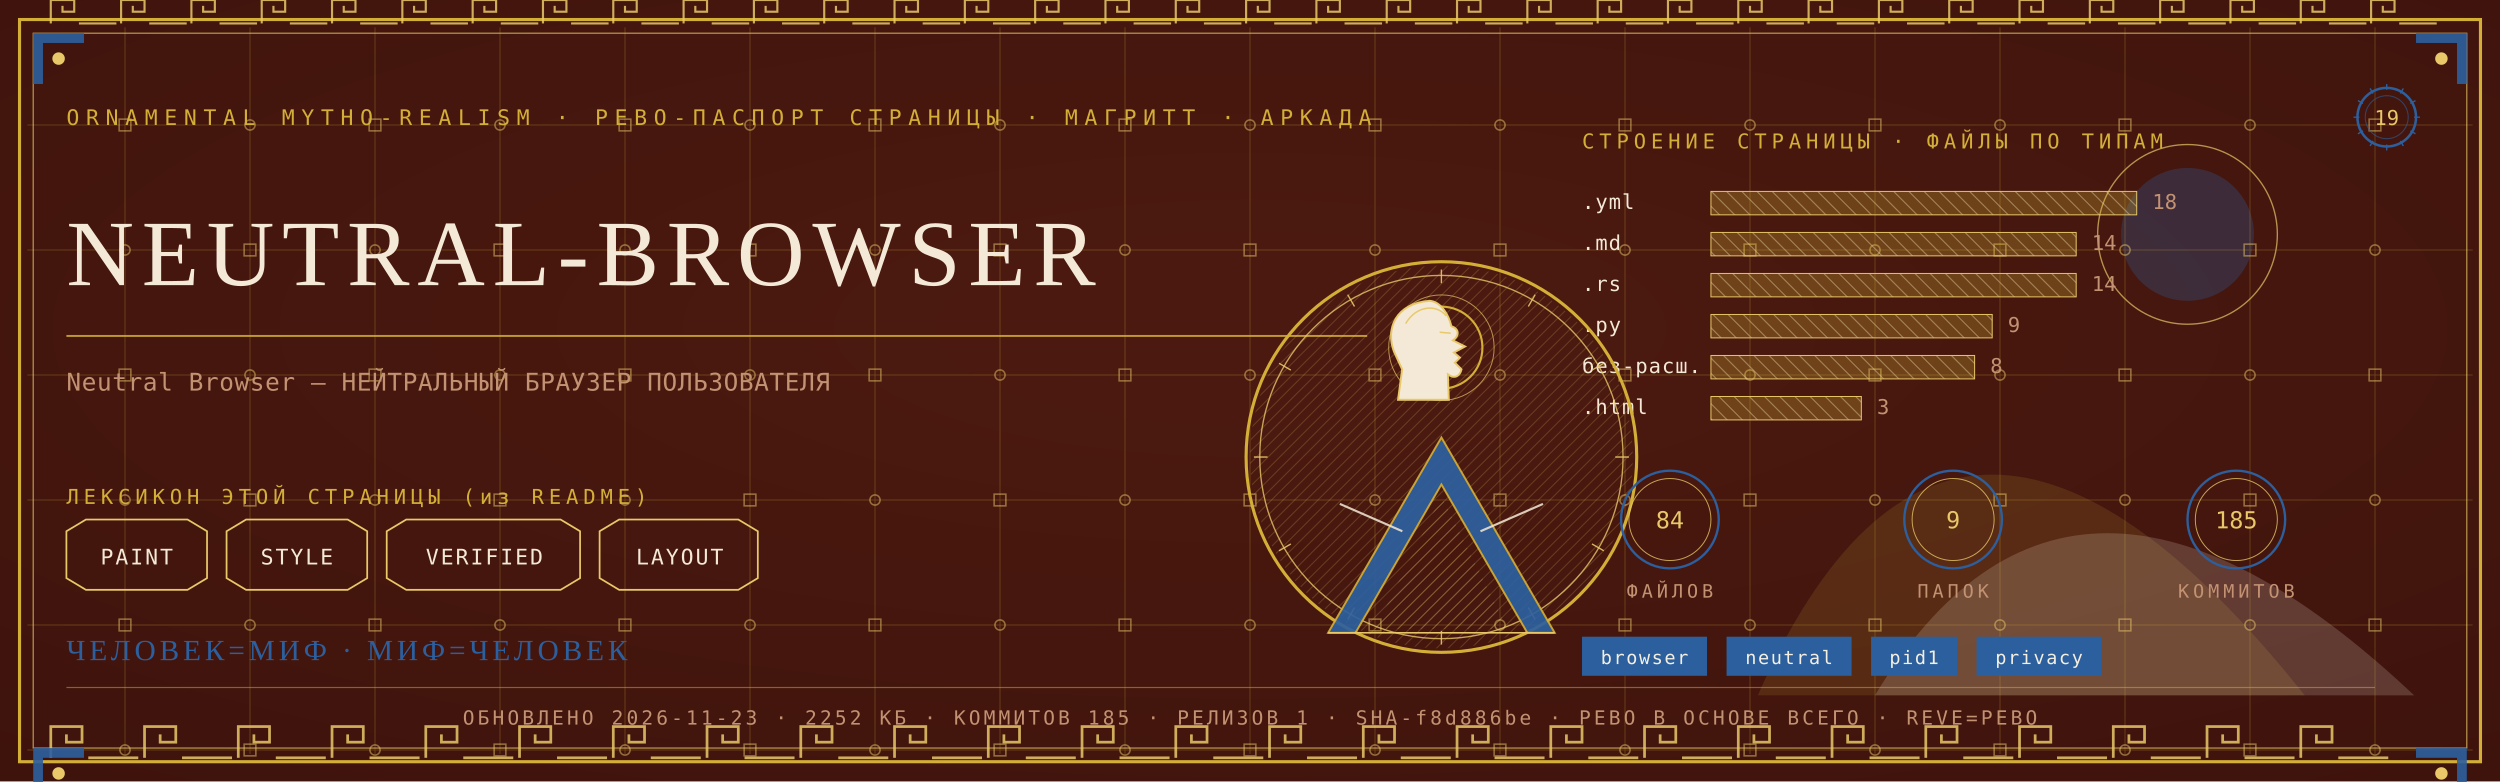
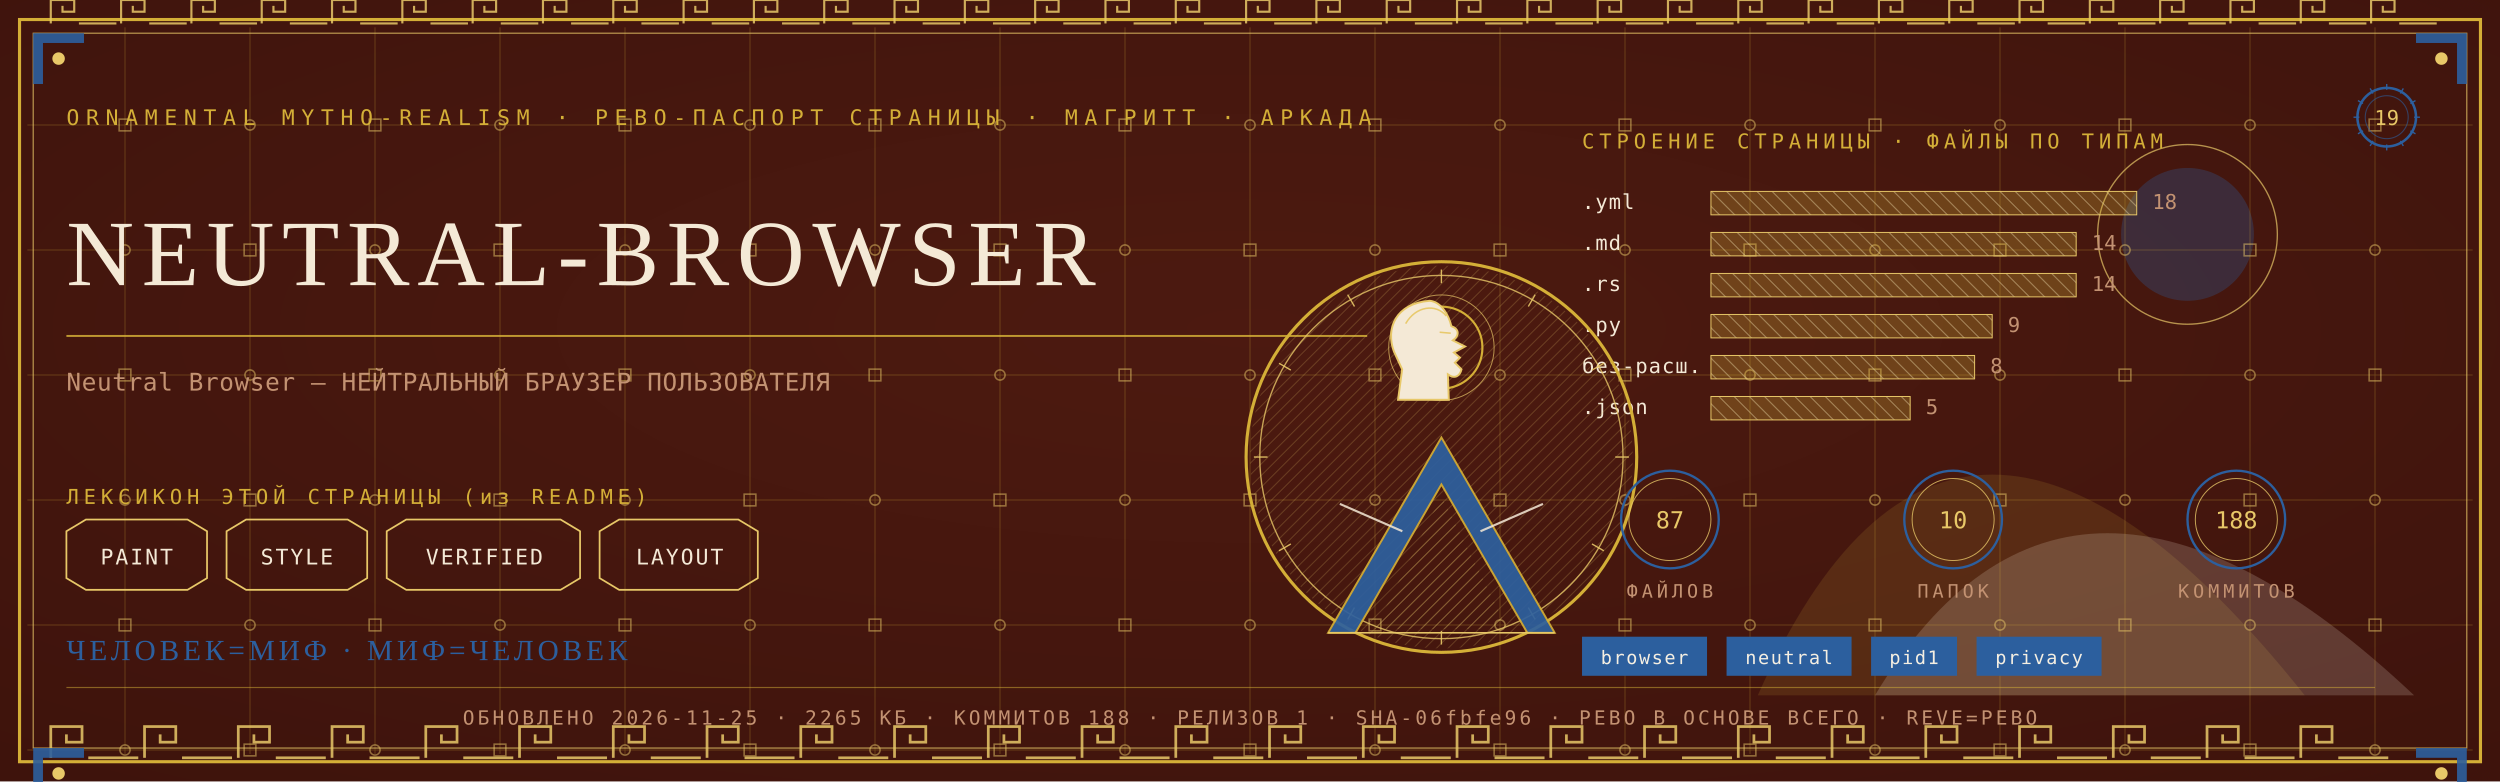
<svg xmlns="http://www.w3.org/2000/svg" viewBox="0 0 1280 400" width="1280" height="400">
  <defs>
    <radialGradient id="rp19" cx="0.5" cy="0.42" r="1.1">
      <stop offset="0" stop-color="#4E1A10" />
      <stop offset="1" stop-color="#38100A" />
    </radialGradient>
    <pattern id="hatchm" width="4.2" height="4.2" patternUnits="userSpaceOnUse" patternTransform="rotate(45)">
      <rect width="4.2" height="4.2" fill="none" />
      <line x1="0" y1="0" x2="0" y2="4.2" stroke="#E8C868" stroke-width="0.5" />
    </pattern>
    <pattern id="hatchv" width="5.5" height="5.5" patternUnits="userSpaceOnUse" patternTransform="rotate(-45)">
      <rect width="5.5" height="5.5" fill="none" />
      <line x1="0" y1="0" x2="0" y2="5.5" stroke="#F4E9D6" stroke-width="0.5" />
    </pattern>
  </defs>
  <rect width="1280" height="400" fill="#38100A" />
  <rect width="1280" height="400" fill="url(#rp19)" opacity="0.94" />
  <path d="M 900 356 Q 1000 130 1180 356 Z" fill="#D4AF37" opacity="0.14" />
  <path d="M 960 356 Q 1060 190 1236 356 Z" fill="#F4E9D6" opacity="0.18" />
  <circle cx="1120" cy="120" r="34" fill="#2C5F9E" opacity="0.30" />
  <circle cx="1120" cy="120" r="46" fill="none" stroke="#E8C868" stroke-width="0.7" opacity="0.7" />
  <g stroke="#D4AF37" stroke-width="0.45" opacity="0.30">
    <line x1="64" y1="14" x2="64" y2="386" />
    <line x1="128" y1="14" x2="128" y2="386" />
    <line x1="192" y1="14" x2="192" y2="386" />
    <line x1="256" y1="14" x2="256" y2="386" />
    <line x1="320" y1="14" x2="320" y2="386" />
    <line x1="384" y1="14" x2="384" y2="386" />
    <line x1="448" y1="14" x2="448" y2="386" />
    <line x1="512" y1="14" x2="512" y2="386" />
    <line x1="576" y1="14" x2="576" y2="386" />
    <line x1="640" y1="14" x2="640" y2="386" />
    <line x1="704" y1="14" x2="704" y2="386" />
    <line x1="768" y1="14" x2="768" y2="386" />
    <line x1="832" y1="14" x2="832" y2="386" />
    <line x1="896" y1="14" x2="896" y2="386" />
    <line x1="960" y1="14" x2="960" y2="386" />
    <line x1="1024" y1="14" x2="1024" y2="386" />
    <line x1="1088" y1="14" x2="1088" y2="386" />
    <line x1="1152" y1="14" x2="1152" y2="386" />
    <line x1="1216" y1="14" x2="1216" y2="386" />
    <line x1="14" y1="64" x2="1266" y2="64" />
    <line x1="14" y1="128" x2="1266" y2="128" />
    <line x1="14" y1="192" x2="1266" y2="192" />
    <line x1="14" y1="256" x2="1266" y2="256" />
    <line x1="14" y1="320" x2="1266" y2="320" />
    <line x1="14" y1="384" x2="1266" y2="384" />
  </g>
  <g fill="none" stroke="#E8C868" stroke-width="0.8" opacity="0.5">
    <rect x="61" y="61" width="6" height="6" />
    <circle cx="64" cy="128" r="2.6" />
    <rect x="61" y="189" width="6" height="6" />
    <circle cx="64" cy="256" r="2.6" />
    <rect x="61" y="317" width="6" height="6" />
    <circle cx="64" cy="384" r="2.6" />
    <circle cx="128" cy="64" r="2.6" />
    <rect x="125" y="125" width="6" height="6" />
    <circle cx="128" cy="192" r="2.6" />
    <rect x="125" y="253" width="6" height="6" />
    <circle cx="128" cy="320" r="2.6" />
    <rect x="125" y="381" width="6" height="6" />
    <rect x="189" y="61" width="6" height="6" />
    <circle cx="192" cy="128" r="2.6" />
    <rect x="189" y="189" width="6" height="6" />
    <circle cx="192" cy="256" r="2.6" />
    <rect x="189" y="317" width="6" height="6" />
    <circle cx="192" cy="384" r="2.6" />
    <circle cx="256" cy="64" r="2.6" />
    <rect x="253" y="125" width="6" height="6" />
    <circle cx="256" cy="192" r="2.6" />
    <rect x="253" y="253" width="6" height="6" />
    <circle cx="256" cy="320" r="2.6" />
    <rect x="253" y="381" width="6" height="6" />
    <rect x="317" y="61" width="6" height="6" />
    <circle cx="320" cy="128" r="2.6" />
    <rect x="317" y="189" width="6" height="6" />
    <circle cx="320" cy="256" r="2.6" />
    <rect x="317" y="317" width="6" height="6" />
    <circle cx="320" cy="384" r="2.6" />
    <circle cx="384" cy="64" r="2.6" />
    <rect x="381" y="125" width="6" height="6" />
    <circle cx="384" cy="192" r="2.6" />
    <rect x="381" y="253" width="6" height="6" />
    <circle cx="384" cy="320" r="2.6" />
    <rect x="381" y="381" width="6" height="6" />
    <rect x="445" y="61" width="6" height="6" />
    <circle cx="448" cy="128" r="2.6" />
    <rect x="445" y="189" width="6" height="6" />
    <circle cx="448" cy="256" r="2.6" />
    <rect x="445" y="317" width="6" height="6" />
    <circle cx="448" cy="384" r="2.6" />
    <circle cx="512" cy="64" r="2.6" />
    <rect x="509" y="125" width="6" height="6" />
    <circle cx="512" cy="192" r="2.6" />
    <rect x="509" y="253" width="6" height="6" />
    <circle cx="512" cy="320" r="2.6" />
    <rect x="509" y="381" width="6" height="6" />
    <rect x="573" y="61" width="6" height="6" />
    <circle cx="576" cy="128" r="2.6" />
    <rect x="573" y="189" width="6" height="6" />
    <circle cx="576" cy="256" r="2.6" />
    <rect x="573" y="317" width="6" height="6" />
    <circle cx="576" cy="384" r="2.6" />
    <circle cx="640" cy="64" r="2.6" />
    <rect x="637" y="125" width="6" height="6" />
    <circle cx="640" cy="192" r="2.6" />
    <rect x="637" y="253" width="6" height="6" />
    <circle cx="640" cy="320" r="2.6" />
    <rect x="637" y="381" width="6" height="6" />
    <rect x="701" y="61" width="6" height="6" />
    <circle cx="704" cy="128" r="2.6" />
    <rect x="701" y="189" width="6" height="6" />
    <circle cx="704" cy="256" r="2.6" />
    <rect x="701" y="317" width="6" height="6" />
    <circle cx="704" cy="384" r="2.6" />
    <circle cx="768" cy="64" r="2.6" />
    <rect x="765" y="125" width="6" height="6" />
    <circle cx="768" cy="192" r="2.6" />
    <rect x="765" y="253" width="6" height="6" />
    <circle cx="768" cy="320" r="2.6" />
    <rect x="765" y="381" width="6" height="6" />
    <rect x="829" y="61" width="6" height="6" />
    <circle cx="832" cy="128" r="2.6" />
    <rect x="829" y="189" width="6" height="6" />
    <circle cx="832" cy="256" r="2.6" />
    <rect x="829" y="317" width="6" height="6" />
    <circle cx="832" cy="384" r="2.6" />
    <circle cx="896" cy="64" r="2.6" />
    <rect x="893" y="125" width="6" height="6" />
    <circle cx="896" cy="192" r="2.6" />
    <rect x="893" y="253" width="6" height="6" />
    <circle cx="896" cy="320" r="2.6" />
    <rect x="893" y="381" width="6" height="6" />
    <rect x="957" y="61" width="6" height="6" />
    <circle cx="960" cy="128" r="2.6" />
    <rect x="957" y="189" width="6" height="6" />
    <circle cx="960" cy="256" r="2.6" />
    <rect x="957" y="317" width="6" height="6" />
    <circle cx="960" cy="384" r="2.6" />
    <circle cx="1024" cy="64" r="2.6" />
    <rect x="1021" y="125" width="6" height="6" />
    <circle cx="1024" cy="192" r="2.6" />
    <rect x="1021" y="253" width="6" height="6" />
    <circle cx="1024" cy="320" r="2.6" />
    <rect x="1021" y="381" width="6" height="6" />
    <rect x="1085" y="61" width="6" height="6" />
    <circle cx="1088" cy="128" r="2.6" />
    <rect x="1085" y="189" width="6" height="6" />
    <circle cx="1088" cy="256" r="2.6" />
    <rect x="1085" y="317" width="6" height="6" />
    <circle cx="1088" cy="384" r="2.6" />
    <circle cx="1152" cy="64" r="2.6" />
    <rect x="1149" y="125" width="6" height="6" />
    <circle cx="1152" cy="192" r="2.6" />
    <rect x="1149" y="253" width="6" height="6" />
    <circle cx="1152" cy="320" r="2.6" />
    <rect x="1149" y="381" width="6" height="6" />
    <rect x="1213" y="61" width="6" height="6" />
    <circle cx="1216" cy="128" r="2.6" />
    <rect x="1213" y="189" width="6" height="6" />
    <circle cx="1216" cy="256" r="2.6" />
    <rect x="1213" y="317" width="6" height="6" />
    <circle cx="1216" cy="384" r="2.6" />
  </g>
  <rect x="10" y="10" width="1260" height="380" fill="none" stroke="#D4AF37" stroke-width="1.6" />
  <rect x="17" y="17" width="1246" height="366" fill="none" stroke="#E8C868" stroke-width="0.6" opacity="0.75" />
  <g fill="none" stroke="#E8C868" stroke-width="1.4" opacity="0.85">
    <path d="M 26 388 L 26 372 L 42 372 L 42 380.0 L 34.0 380.0 L 34.0 376.0" />
    <line x1="45.2" y1="388" x2="70.8" y2="388" />
    <path d="M 74 388 L 74 372 L 90 372 L 90 380.0 L 82.0 380.0 L 82.0 376.0" />
    <line x1="93.2" y1="388" x2="118.8" y2="388" />
    <path d="M 122 388 L 122 372 L 138 372 L 138 380.0 L 130.0 380.0 L 130.0 376.0" />
    <line x1="141.2" y1="388" x2="166.8" y2="388" />
    <path d="M 170 388 L 170 372 L 186 372 L 186 380.0 L 178.0 380.0 L 178.0 376.0" />
    <line x1="189.2" y1="388" x2="214.8" y2="388" />
    <path d="M 218 388 L 218 372 L 234 372 L 234 380.0 L 226.0 380.0 L 226.0 376.0" />
    <line x1="237.2" y1="388" x2="262.8" y2="388" />
    <path d="M 266 388 L 266 372 L 282 372 L 282 380.0 L 274.0 380.0 L 274.0 376.0" />
    <line x1="285.2" y1="388" x2="310.8" y2="388" />
    <path d="M 314 388 L 314 372 L 330 372 L 330 380.0 L 322.0 380.0 L 322.0 376.0" />
    <line x1="333.2" y1="388" x2="358.8" y2="388" />
    <path d="M 362 388 L 362 372 L 378 372 L 378 380.0 L 370.0 380.0 L 370.0 376.0" />
    <line x1="381.2" y1="388" x2="406.8" y2="388" />
    <path d="M 410 388 L 410 372 L 426 372 L 426 380.0 L 418.0 380.0 L 418.0 376.0" />
    <line x1="429.2" y1="388" x2="454.8" y2="388" />
    <path d="M 458 388 L 458 372 L 474 372 L 474 380.0 L 466.0 380.0 L 466.0 376.0" />
    <line x1="477.2" y1="388" x2="502.8" y2="388" />
    <path d="M 506 388 L 506 372 L 522 372 L 522 380.0 L 514.0 380.0 L 514.0 376.0" />
    <line x1="525.2" y1="388" x2="550.8" y2="388" />
    <path d="M 554 388 L 554 372 L 570 372 L 570 380.0 L 562.0 380.0 L 562.0 376.0" />
    <line x1="573.2" y1="388" x2="598.8" y2="388" />
    <path d="M 602 388 L 602 372 L 618 372 L 618 380.0 L 610.0 380.0 L 610.0 376.0" />
    <line x1="621.2" y1="388" x2="646.8" y2="388" />
    <path d="M 650 388 L 650 372 L 666 372 L 666 380.0 L 658.0 380.0 L 658.0 376.0" />
    <line x1="669.2" y1="388" x2="694.8" y2="388" />
    <path d="M 698 388 L 698 372 L 714 372 L 714 380.0 L 706.0 380.0 L 706.0 376.0" />
    <line x1="717.2" y1="388" x2="742.8" y2="388" />
    <path d="M 746 388 L 746 372 L 762 372 L 762 380.0 L 754.0 380.0 L 754.0 376.0" />
    <line x1="765.2" y1="388" x2="790.8" y2="388" />
    <path d="M 794 388 L 794 372 L 810 372 L 810 380.0 L 802.0 380.0 L 802.0 376.0" />
    <line x1="813.2" y1="388" x2="838.8" y2="388" />
    <path d="M 842 388 L 842 372 L 858 372 L 858 380.0 L 850.0 380.0 L 850.0 376.0" />
    <line x1="861.2" y1="388" x2="886.8" y2="388" />
    <path d="M 890 388 L 890 372 L 906 372 L 906 380.0 L 898.0 380.0 L 898.0 376.0" />
    <line x1="909.2" y1="388" x2="934.8" y2="388" />
    <path d="M 938 388 L 938 372 L 954 372 L 954 380.0 L 946.0 380.0 L 946.0 376.0" />
    <line x1="957.2" y1="388" x2="982.8" y2="388" />
    <path d="M 986 388 L 986 372 L 1002 372 L 1002 380.0 L 994.0 380.0 L 994.0 376.0" />
    <line x1="1005.2" y1="388" x2="1030.8" y2="388" />
    <path d="M 1034 388 L 1034 372 L 1050 372 L 1050 380.0 L 1042.0 380.0 L 1042.0 376.0" />
    <line x1="1053.2" y1="388" x2="1078.8" y2="388" />
    <path d="M 1082 388 L 1082 372 L 1098 372 L 1098 380.0 L 1090.0 380.0 L 1090.0 376.0" />
    <line x1="1101.2" y1="388" x2="1126.8" y2="388" />
    <path d="M 1130 388 L 1130 372 L 1146 372 L 1146 380.0 L 1138.0 380.0 L 1138.0 376.0" />
    <line x1="1149.2" y1="388" x2="1174.8" y2="388" />
    <path d="M 1178 388 L 1178 372 L 1194 372 L 1194 380.0 L 1186.0 380.0 L 1186.0 376.0" />
    <line x1="1197.2" y1="388" x2="1222.8" y2="388" />
  </g>
  <g fill="none" stroke="#E8C868" stroke-width="1.1" opacity="0.85">
    <path d="M 26 12 L 26 0 L 38 0 L 38 6.0 L 32.0 6.0 L 32.0 3.0" />
    <line x1="40.4" y1="12" x2="59.6" y2="12" />
    <path d="M 62 12 L 62 0 L 74 0 L 74 6.0 L 68.0 6.0 L 68.0 3.0" />
    <line x1="76.4" y1="12" x2="95.6" y2="12" />
    <path d="M 98 12 L 98 0 L 110 0 L 110 6.0 L 104.0 6.0 L 104.0 3.0" />
    <line x1="112.4" y1="12" x2="131.6" y2="12" />
    <path d="M 134 12 L 134 0 L 146 0 L 146 6.0 L 140.0 6.0 L 140.0 3.0" />
    <line x1="148.4" y1="12" x2="167.6" y2="12" />
    <path d="M 170 12 L 170 0 L 182 0 L 182 6.0 L 176.0 6.0 L 176.0 3.0" />
    <line x1="184.4" y1="12" x2="203.6" y2="12" />
    <path d="M 206 12 L 206 0 L 218 0 L 218 6.0 L 212.0 6.0 L 212.0 3.0" />
    <line x1="220.4" y1="12" x2="239.6" y2="12" />
    <path d="M 242 12 L 242 0 L 254 0 L 254 6.0 L 248.0 6.0 L 248.0 3.0" />
    <line x1="256.4" y1="12" x2="275.6" y2="12" />
    <path d="M 278 12 L 278 0 L 290 0 L 290 6.0 L 284.0 6.0 L 284.0 3.0" />
    <line x1="292.4" y1="12" x2="311.6" y2="12" />
    <path d="M 314 12 L 314 0 L 326 0 L 326 6.0 L 320.0 6.0 L 320.0 3.0" />
    <line x1="328.4" y1="12" x2="347.6" y2="12" />
    <path d="M 350 12 L 350 0 L 362 0 L 362 6.0 L 356.0 6.0 L 356.0 3.0" />
    <line x1="364.4" y1="12" x2="383.6" y2="12" />
    <path d="M 386 12 L 386 0 L 398 0 L 398 6.0 L 392.0 6.0 L 392.0 3.0" />
    <line x1="400.4" y1="12" x2="419.6" y2="12" />
    <path d="M 422 12 L 422 0 L 434 0 L 434 6.0 L 428.0 6.0 L 428.0 3.0" />
    <line x1="436.4" y1="12" x2="455.6" y2="12" />
    <path d="M 458 12 L 458 0 L 470 0 L 470 6.0 L 464.0 6.0 L 464.0 3.0" />
    <line x1="472.4" y1="12" x2="491.6" y2="12" />
    <path d="M 494 12 L 494 0 L 506 0 L 506 6.0 L 500.0 6.0 L 500.0 3.0" />
    <line x1="508.4" y1="12" x2="527.6" y2="12" />
    <path d="M 530 12 L 530 0 L 542 0 L 542 6.0 L 536.0 6.0 L 536.0 3.0" />
    <line x1="544.4" y1="12" x2="563.6" y2="12" />
    <path d="M 566 12 L 566 0 L 578 0 L 578 6.0 L 572.0 6.0 L 572.0 3.0" />
    <line x1="580.4" y1="12" x2="599.6" y2="12" />
    <path d="M 602 12 L 602 0 L 614 0 L 614 6.0 L 608.0 6.0 L 608.0 3.0" />
    <line x1="616.4" y1="12" x2="635.6" y2="12" />
    <path d="M 638 12 L 638 0 L 650 0 L 650 6.0 L 644.0 6.0 L 644.0 3.0" />
    <line x1="652.4" y1="12" x2="671.6" y2="12" />
    <path d="M 674 12 L 674 0 L 686 0 L 686 6.0 L 680.0 6.0 L 680.0 3.0" />
    <line x1="688.4" y1="12" x2="707.6" y2="12" />
    <path d="M 710 12 L 710 0 L 722 0 L 722 6.0 L 716.0 6.0 L 716.0 3.0" />
    <line x1="724.4" y1="12" x2="743.6" y2="12" />
    <path d="M 746 12 L 746 0 L 758 0 L 758 6.0 L 752.0 6.0 L 752.0 3.0" />
    <line x1="760.4" y1="12" x2="779.6" y2="12" />
    <path d="M 782 12 L 782 0 L 794 0 L 794 6.0 L 788.0 6.0 L 788.0 3.0" />
    <line x1="796.4" y1="12" x2="815.6" y2="12" />
    <path d="M 818 12 L 818 0 L 830 0 L 830 6.0 L 824.0 6.0 L 824.0 3.0" />
    <line x1="832.4" y1="12" x2="851.6" y2="12" />
    <path d="M 854 12 L 854 0 L 866 0 L 866 6.0 L 860.0 6.0 L 860.0 3.0" />
    <line x1="868.4" y1="12" x2="887.6" y2="12" />
    <path d="M 890 12 L 890 0 L 902 0 L 902 6.0 L 896.0 6.0 L 896.0 3.0" />
    <line x1="904.4" y1="12" x2="923.6" y2="12" />
    <path d="M 926 12 L 926 0 L 938 0 L 938 6.0 L 932.0 6.0 L 932.0 3.0" />
    <line x1="940.4" y1="12" x2="959.6" y2="12" />
    <path d="M 962 12 L 962 0 L 974 0 L 974 6.0 L 968.0 6.0 L 968.0 3.0" />
    <line x1="976.4" y1="12" x2="995.6" y2="12" />
    <path d="M 998 12 L 998 0 L 1010 0 L 1010 6.0 L 1004.0 6.0 L 1004.0 3.0" />
    <line x1="1012.4" y1="12" x2="1031.6" y2="12" />
    <path d="M 1034 12 L 1034 0 L 1046 0 L 1046 6.0 L 1040.0 6.0 L 1040.0 3.0" />
    <line x1="1048.4" y1="12" x2="1067.6" y2="12" />
    <path d="M 1070 12 L 1070 0 L 1082 0 L 1082 6.0 L 1076.0 6.0 L 1076.0 3.0" />
    <line x1="1084.4" y1="12" x2="1103.6" y2="12" />
    <path d="M 1106 12 L 1106 0 L 1118 0 L 1118 6.0 L 1112.0 6.0 L 1112.0 3.0" />
    <line x1="1120.4" y1="12" x2="1139.6" y2="12" />
    <path d="M 1142 12 L 1142 0 L 1154 0 L 1154 6.0 L 1148.0 6.0 L 1148.0 3.0" />
    <line x1="1156.4" y1="12" x2="1175.6" y2="12" />
    <path d="M 1178 12 L 1178 0 L 1190 0 L 1190 6.0 L 1184.0 6.0 L 1184.0 3.0" />
    <line x1="1192.4" y1="12" x2="1211.6" y2="12" />
    <path d="M 1214 12 L 1214 0 L 1226 0 L 1226 6.0 L 1220.0 6.0 L 1220.0 3.0" />
    <line x1="1228.4" y1="12" x2="1247.6" y2="12" />
  </g>
  <g transform="translate(17,17) scale(1,1)">
    <path d="M 0 0 L 26 0 L 26 5 L 5 5 L 5 26 L 0 26 Z" fill="#2C5F9E" opacity="0.9" />
    <circle cx="13" cy="13" r="3.2" fill="#E8C868" />
  </g>
  <g transform="translate(1263,17) scale(-1,1)">
    <path d="M 0 0 L 26 0 L 26 5 L 5 5 L 5 26 L 0 26 Z" fill="#2C5F9E" opacity="0.9" />
    <circle cx="13" cy="13" r="3.2" fill="#E8C868" />
  </g>
  <g transform="translate(17,383) scale(1,1)">
    <path d="M 0 0 L 26 0 L 26 5 L 5 5 L 5 26 L 0 26 Z" fill="#2C5F9E" opacity="0.9" />
    <circle cx="13" cy="13" r="3.2" fill="#E8C868" />
  </g>
  <g transform="translate(1263,383) scale(-1,1)">
    <path d="M 0 0 L 26 0 L 26 5 L 5 5 L 5 26 L 0 26 Z" fill="#2C5F9E" opacity="0.9" />
    <circle cx="13" cy="13" r="3.2" fill="#E8C868" />
  </g>
  <text x="34" y="64" font-family="'Cascadia Mono', ui-monospace, Consolas, monospace" font-size="11" fill="#D4AF37" letter-spacing="3.4">ORNAMENTAL MYTHO-REALISM · РЕВО-ПАСПОРТ СТРАНИЦЫ · МАГРИТТ · АРКАДА</text>
  <g transform="translate(1222,60)">
    <circle r="15" fill="none" stroke="#2C5F9E" stroke-width="1.3" />
    <circle r="11" fill="none" stroke="#2C5F9E" stroke-width="0.55" opacity="0.6" />
    <text y="4" text-anchor="middle" font-family="'Cascadia Mono', ui-monospace, Consolas, monospace" font-size="10.5" fill="#E8C868">19</text>
    <g stroke="#2C5F9E" stroke-width="0.7">
      <line x1="0" y1="-17" x2="0" y2="-14" transform="rotate(0)" />
      <line x1="0" y1="-17" x2="0" y2="-14" transform="rotate(30)" />
      <line x1="0" y1="-17" x2="0" y2="-14" transform="rotate(60)" />
      <line x1="0" y1="-17" x2="0" y2="-14" transform="rotate(90)" />
      <line x1="0" y1="-17" x2="0" y2="-14" transform="rotate(120)" />
      <line x1="0" y1="-17" x2="0" y2="-14" transform="rotate(150)" />
      <line x1="0" y1="-17" x2="0" y2="-14" transform="rotate(180)" />
      <line x1="0" y1="-17" x2="0" y2="-14" transform="rotate(210)" />
      <line x1="0" y1="-17" x2="0" y2="-14" transform="rotate(240)" />
      <line x1="0" y1="-17" x2="0" y2="-14" transform="rotate(270)" />
      <line x1="0" y1="-17" x2="0" y2="-14" transform="rotate(300)" />
      <line x1="0" y1="-17" x2="0" y2="-14" transform="rotate(330)" />
    </g>
  </g>
  <text x="34" y="146" font-family="Georgia, 'Times New Roman', serif" font-size="47.9" fill="#F4E9D6" letter-spacing="4">NEUTRAL-BROWSER</text>
  <line x1="34" y1="172" x2="700" y2="172" stroke="#D4AF37" stroke-width="1" opacity="0.85" />
  <text x="34" y="200" font-family="'Cascadia Mono', ui-monospace, Consolas, monospace" font-size="12.5" fill="#C39272" letter-spacing="0.3">Neutral Browser — НЕЙТРАЛЬНЫЙ БРАУЗЕР ПОЛЬЗОВАТЕЛЯ</text>
  <text x="34" y="258" font-family="'Cascadia Mono', ui-monospace, Consolas, monospace" font-size="10.5" fill="#D4AF37" letter-spacing="2.5">ЛЕКСИКОН ЭТОЙ СТРАНИЦЫ (из README)</text>
  <path d="M 34 272 L 44 266 L 96 266 L 106 272 L 106 296 L 96 302 L 44 302 L 34 296 Z" fill="none" stroke="#E8C868" stroke-width="0.9" />
  <text x="70" y="289" text-anchor="middle" font-family="'Cascadia Mono', ui-monospace, Consolas, monospace" font-size="11" fill="#F4E9D6" letter-spacing="1">PAINT</text>
  <path d="M 116 272 L 126 266 L 178 266 L 188 272 L 188 296 L 178 302 L 126 302 L 116 296 Z" fill="none" stroke="#E8C868" stroke-width="0.9" />
  <text x="152" y="289" text-anchor="middle" font-family="'Cascadia Mono', ui-monospace, Consolas, monospace" font-size="11" fill="#F4E9D6" letter-spacing="1">STYLE</text>
  <path d="M 198 272 L 208 266 L 287 266 L 297 272 L 297 296 L 287 302 L 208 302 L 198 296 Z" fill="none" stroke="#E8C868" stroke-width="0.9" />
  <text x="248" y="289" text-anchor="middle" font-family="'Cascadia Mono', ui-monospace, Consolas, monospace" font-size="11" fill="#F4E9D6" letter-spacing="1">VERIFIED</text>
  <path d="M 307 272 L 317 266 L 378 266 L 388 272 L 388 296 L 378 302 L 317 302 L 307 296 Z" fill="none" stroke="#E8C868" stroke-width="0.9" />
  <text x="348" y="289" text-anchor="middle" font-family="'Cascadia Mono', ui-monospace, Consolas, monospace" font-size="11" fill="#F4E9D6" letter-spacing="1">LAYOUT</text>
  <text x="810" y="76" font-family="'Cascadia Mono', ui-monospace, Consolas, monospace" font-size="10.5" fill="#D4AF37" letter-spacing="2.5">СТРОЕНИЕ СТРАНИЦЫ · ФАЙЛЫ ПО ТИПАМ</text>
  <text x="810" y="107" font-family="'Cascadia Mono', ui-monospace, Consolas, monospace" font-size="10.5" fill="#F4E9D6" letter-spacing="0.5">.yml</text>
  <rect x="876" y="98" width="218" height="12" fill="url(#hatchv)" opacity="0.9" />
  <rect x="876" y="98" width="218" height="12" fill="#D4AF37" opacity="0.28" />
  <rect x="876" y="98" width="218" height="12" fill="none" stroke="#E8C868" stroke-width="0.5" />
  <text x="1102" y="107" font-family="'Cascadia Mono', ui-monospace, Consolas, monospace" font-size="10.5" fill="#C39272">18</text>
  <text x="810" y="128" font-family="'Cascadia Mono', ui-monospace, Consolas, monospace" font-size="10.5" fill="#F4E9D6" letter-spacing="0.5">.md</text>
  <rect x="876" y="119" width="187" height="12" fill="url(#hatchv)" opacity="0.9" />
  <rect x="876" y="119" width="187" height="12" fill="#D4AF37" opacity="0.28" />
  <rect x="876" y="119" width="187" height="12" fill="none" stroke="#E8C868" stroke-width="0.5" />
  <text x="1071" y="128" font-family="'Cascadia Mono', ui-monospace, Consolas, monospace" font-size="10.5" fill="#C39272">14</text>
  <text x="810" y="149" font-family="'Cascadia Mono', ui-monospace, Consolas, monospace" font-size="10.5" fill="#F4E9D6" letter-spacing="0.5">.rs</text>
  <rect x="876" y="140" width="187" height="12" fill="url(#hatchv)" opacity="0.9" />
  <rect x="876" y="140" width="187" height="12" fill="#D4AF37" opacity="0.28" />
  <rect x="876" y="140" width="187" height="12" fill="none" stroke="#E8C868" stroke-width="0.5" />
  <text x="1071" y="149" font-family="'Cascadia Mono', ui-monospace, Consolas, monospace" font-size="10.5" fill="#C39272">14</text>
  <text x="810" y="170" font-family="'Cascadia Mono', ui-monospace, Consolas, monospace" font-size="10.5" fill="#F4E9D6" letter-spacing="0.5">.py</text>
  <rect x="876" y="161" width="144" height="12" fill="url(#hatchv)" opacity="0.9" />
  <rect x="876" y="161" width="144" height="12" fill="#D4AF37" opacity="0.28" />
  <rect x="876" y="161" width="144" height="12" fill="none" stroke="#E8C868" stroke-width="0.5" />
  <text x="1028" y="170" font-family="'Cascadia Mono', ui-monospace, Consolas, monospace" font-size="10.5" fill="#C39272">9</text>
  <text x="810" y="191" font-family="'Cascadia Mono', ui-monospace, Consolas, monospace" font-size="10.5" fill="#F4E9D6" letter-spacing="0.5">без-расш.</text>
  <rect x="876" y="182" width="135" height="12" fill="url(#hatchv)" opacity="0.9" />
  <rect x="876" y="182" width="135" height="12" fill="#D4AF37" opacity="0.28" />
  <rect x="876" y="182" width="135" height="12" fill="none" stroke="#E8C868" stroke-width="0.5" />
  <text x="1019" y="191" font-family="'Cascadia Mono', ui-monospace, Consolas, monospace" font-size="10.5" fill="#C39272">8</text>
-   <text x="810" y="212" font-family="'Cascadia Mono', ui-monospace, Consolas, monospace" font-size="10.5" fill="#F4E9D6" letter-spacing="0.5">.html</text>
-   <rect x="876" y="203" width="77" height="12" fill="url(#hatchv)" opacity="0.9" />
-   <rect x="876" y="203" width="77" height="12" fill="#D4AF37" opacity="0.28" />
-   <rect x="876" y="203" width="77" height="12" fill="none" stroke="#E8C868" stroke-width="0.5" />
-   <text x="961" y="212" font-family="'Cascadia Mono', ui-monospace, Consolas, monospace" font-size="10.5" fill="#C39272">3</text>
+   <text x="810" y="212" font-family="'Cascadia Mono', ui-monospace, Consolas, monospace" font-size="10.5" fill="#F4E9D6" letter-spacing="0.5">.json</text>
+   <rect x="876" y="203" width="102" height="12" fill="url(#hatchv)" opacity="0.9" />
+   <rect x="876" y="203" width="102" height="12" fill="#D4AF37" opacity="0.28" />
+   <rect x="876" y="203" width="102" height="12" fill="none" stroke="#E8C868" stroke-width="0.5" />
+   <text x="986" y="212" font-family="'Cascadia Mono', ui-monospace, Consolas, monospace" font-size="10.5" fill="#C39272">5</text>
  <g transform="translate(738,234)">
    <circle r="100" fill="none" stroke="#D4AF37" stroke-width="1.6" />
    <circle r="93" fill="none" stroke="#E8C868" stroke-width="0.7" opacity="0.8" />
    <circle r="98" fill="url(#hatchm)" opacity="0.4" />
    <g stroke="#E8C868" stroke-width="0.7" opacity="0.9">
      <line x1="0" y1="-96" x2="0" y2="-89" transform="rotate(0)" />
      <line x1="0" y1="-96" x2="0" y2="-89" transform="rotate(30)" />
      <line x1="0" y1="-96" x2="0" y2="-89" transform="rotate(60)" />
      <line x1="0" y1="-96" x2="0" y2="-89" transform="rotate(90)" />
      <line x1="0" y1="-96" x2="0" y2="-89" transform="rotate(120)" />
      <line x1="0" y1="-96" x2="0" y2="-89" transform="rotate(150)" />
      <line x1="0" y1="-96" x2="0" y2="-89" transform="rotate(180)" />
      <line x1="0" y1="-96" x2="0" y2="-89" transform="rotate(210)" />
      <line x1="0" y1="-96" x2="0" y2="-89" transform="rotate(240)" />
      <line x1="0" y1="-96" x2="0" y2="-89" transform="rotate(270)" />
      <line x1="0" y1="-96" x2="0" y2="-89" transform="rotate(300)" />
      <line x1="0" y1="-96" x2="0" y2="-89" transform="rotate(330)" />
    </g>
    <circle cy="-56" r="21" fill="none" stroke="#D4AF37" stroke-width="1.1" />
    <circle cy="-56" r="27" fill="none" stroke="#E8C868" stroke-width="0.5" opacity="0.7" />
    <path d="M -6.0 -80.0 C -23.5 -78.7 -28.7 -65.7 -24.3 -54.0 L -20.1 -44.9 L -22.2 -29.3 L 3.8 -29.3 L 3.3 -42.3 C 6.9 -39.7 9.5 -41.5 10.3 -44.9 L 6.9 -48.3 L 9.5 -50.9 L 6.4 -53.5 L 12.1 -56.6 L 5.9 -59.7 C 9.5 -62.3 9.0 -65.7 5.1 -67.0 C 3.8 -72.7 -0.1 -79.5 -6.0 -80.0 Z" fill="#F4E9D6" stroke="#E8C868" stroke-width="1.0" />
    <g fill="none" stroke="#E8C868" stroke-width="0.8" opacity="0.95">
      <path d="M -18.3 -68.3 C -13.1 -77.4 -2.7 -78.7 2.5 -72.2" />
      <path d="M -0.9 -63.9 L 4.8 -63.4" />
    </g>
    <path d="M -58.0 90.0 L 0 -10.0 L 58.0 90.0 L 44.0 90.0 L 0 14.0 L -44.0 90.0 Z" fill="#2C5F9E" opacity="0.92" stroke="#D4AF37" stroke-width="1.0" />
    <path d="M -34.0 88.0 L 0 20.0 L 34.0 88.0" fill="url(#hatchm)" opacity="0.5" stroke="none" />
    <path d="M -58.0 90.0 L 58.0 90.0" fill="none" stroke="#E8C868" stroke-width="0.8" />
    <path d="M -52.0 24.0 L -20.0 38.0" fill="none" stroke="#F4E9D6" stroke-width="1.1" opacity="0.85" />
    <path d="M 52.0 24.0 L 20.0 38.0" fill="none" stroke="#F4E9D6" stroke-width="1.1" opacity="0.85" />
  </g>
  <g transform="translate(855,266)">
    <circle r="25" fill="none" stroke="#2C5F9E" stroke-width="1.2" />
    <circle r="21" fill="none" stroke="#E8C868" stroke-width="0.5" opacity="0.8" />
-     <text y="4.5" text-anchor="middle" font-family="'Cascadia Mono', ui-monospace, Consolas, monospace" font-size="12" fill="#E8C868">84</text>
+     <text y="4.5" text-anchor="middle" font-family="'Cascadia Mono', ui-monospace, Consolas, monospace" font-size="12" fill="#E8C868">87</text>
    <text y="40" text-anchor="middle" font-family="'Cascadia Mono', ui-monospace, Consolas, monospace" font-size="9.5" fill="#C39272" letter-spacing="2">ФАЙЛОВ</text>
  </g>
  <g transform="translate(1000,266)">
    <circle r="25" fill="none" stroke="#2C5F9E" stroke-width="1.2" />
    <circle r="21" fill="none" stroke="#E8C868" stroke-width="0.5" opacity="0.8" />
-     <text y="4.5" text-anchor="middle" font-family="'Cascadia Mono', ui-monospace, Consolas, monospace" font-size="12" fill="#E8C868">9</text>
+     <text y="4.5" text-anchor="middle" font-family="'Cascadia Mono', ui-monospace, Consolas, monospace" font-size="12" fill="#E8C868">10</text>
    <text y="40" text-anchor="middle" font-family="'Cascadia Mono', ui-monospace, Consolas, monospace" font-size="9.5" fill="#C39272" letter-spacing="2">ПАПОК</text>
  </g>
  <g transform="translate(1145,266)">
    <circle r="25" fill="none" stroke="#2C5F9E" stroke-width="1.2" />
    <circle r="21" fill="none" stroke="#E8C868" stroke-width="0.5" opacity="0.8" />
-     <text y="4.5" text-anchor="middle" font-family="'Cascadia Mono', ui-monospace, Consolas, monospace" font-size="12" fill="#E8C868">185</text>
+     <text y="4.5" text-anchor="middle" font-family="'Cascadia Mono', ui-monospace, Consolas, monospace" font-size="12" fill="#E8C868">188</text>
    <text y="40" text-anchor="middle" font-family="'Cascadia Mono', ui-monospace, Consolas, monospace" font-size="9.5" fill="#C39272" letter-spacing="2">КОММИТОВ</text>
  </g>
  <rect x="810" y="326" rx="0" width="64" height="20" fill="#2C5F9E" />
  <text x="842" y="340" text-anchor="middle" font-family="'Cascadia Mono', ui-monospace, Consolas, monospace" font-size="9.5" fill="#F5EFE2" letter-spacing="0.8">browser</text>
  <rect x="884" y="326" rx="0" width="64" height="20" fill="#2C5F9E" />
  <text x="916" y="340" text-anchor="middle" font-family="'Cascadia Mono', ui-monospace, Consolas, monospace" font-size="9.5" fill="#F5EFE2" letter-spacing="0.8">neutral</text>
  <rect x="958" y="326" rx="0" width="44" height="20" fill="#2C5F9E" />
  <text x="980" y="340" text-anchor="middle" font-family="'Cascadia Mono', ui-monospace, Consolas, monospace" font-size="9.5" fill="#F5EFE2" letter-spacing="0.8">pid1</text>
  <rect x="1012" y="326" rx="0" width="64" height="20" fill="#2C5F9E" />
  <text x="1044" y="340" text-anchor="middle" font-family="'Cascadia Mono', ui-monospace, Consolas, monospace" font-size="9.5" fill="#F5EFE2" letter-spacing="0.8">privacy</text>
  <text x="34" y="338" font-family="Georgia, 'Times New Roman', serif" font-size="15" fill="#2C5F9E" letter-spacing="2">ЧЕЛОВЕК=МИФ · МИФ=ЧЕЛОВЕК</text>
  <line x1="34" y1="352" x2="1216" y2="352" stroke="#D4AF37" stroke-width="0.6" opacity="0.5" />
-   <text x="640" y="371" text-anchor="middle" font-family="'Cascadia Mono', ui-monospace, Consolas, monospace" font-size="10" fill="#C39272" letter-spacing="1.6">ОБНОВЛЕНО 2026-11-23 · 2252 КБ · КОММИТОВ 185 · РЕЛИЗОВ 1 · SHA-f8d886be · РЕВО В ОСНОВЕ ВСЕГО · REVE=РЕВО</text>
+   <text x="640" y="371" text-anchor="middle" font-family="'Cascadia Mono', ui-monospace, Consolas, monospace" font-size="10" fill="#C39272" letter-spacing="1.6">ОБНОВЛЕНО 2026-11-25 · 2265 КБ · КОММИТОВ 188 · РЕЛИЗОВ 1 · SHA-06fbfe96 · РЕВО В ОСНОВЕ ВСЕГО · REVE=РЕВО</text>
</svg>
